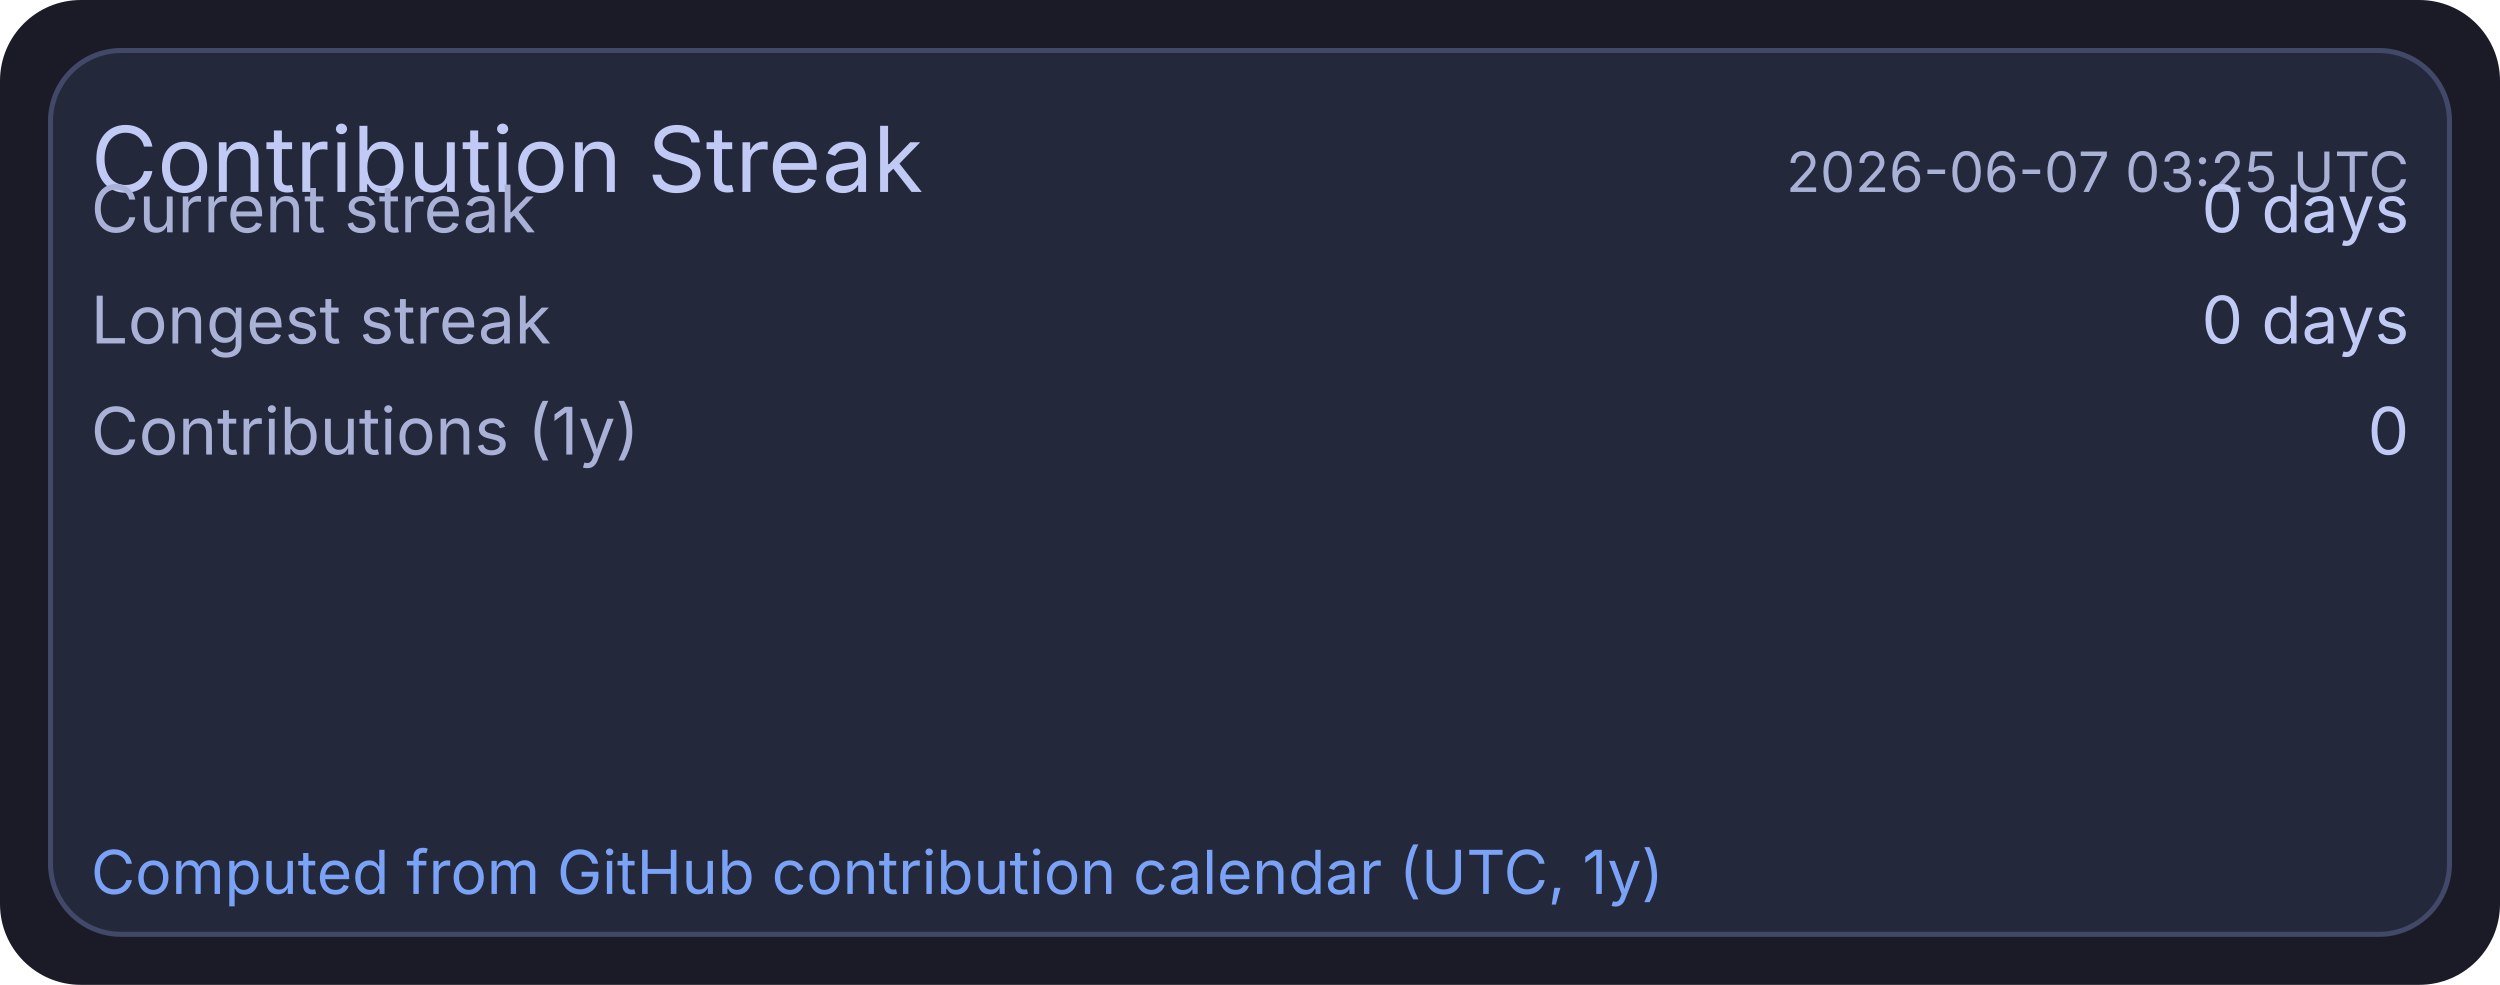
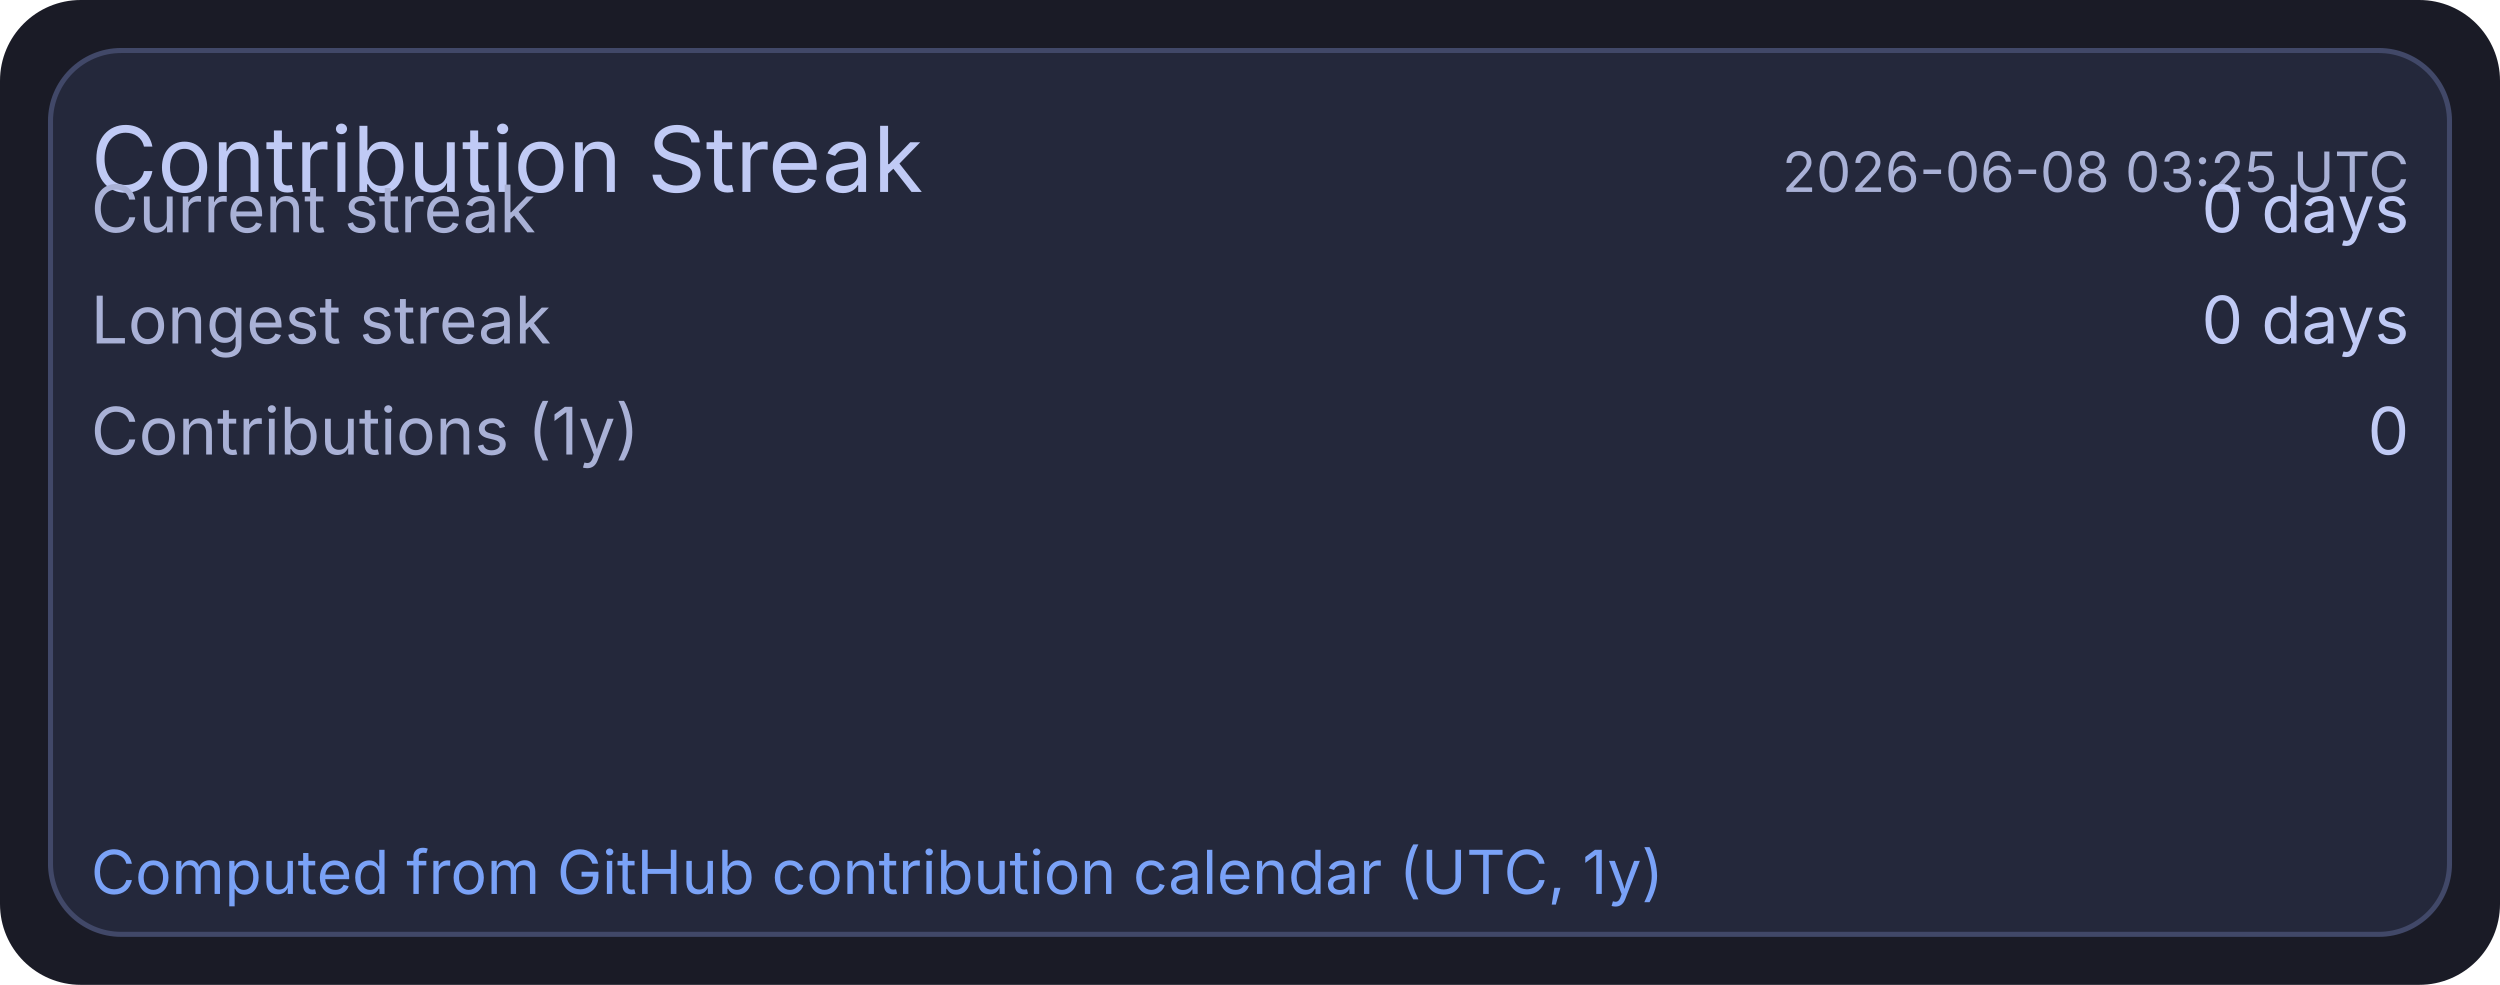
<svg xmlns="http://www.w3.org/2000/svg" width="495" height="195" viewBox="0 0 495 195">
  <rect x="0" y="0" width="495" height="195" rx="16" fill="#1a1b26" />
  <rect x="10" y="10" width="475" height="175" rx="14" fill="#24283b" stroke="#414868" stroke-width="1" />
  <text x="18" y="38" fill="#c0caf5" font-size="18" font-family="ui-sans-serif, system-ui, -apple-system, Segoe UI">Contribution Streak</text>
-   <text x="477" y="38" text-anchor="end" fill="#a9b1d6" font-size="11" font-family="ui-sans-serif, system-ui, -apple-system, Segoe UI">2026-06-07 03:25 UTC</text>
+   <text x="477" y="38" text-anchor="end" fill="#a9b1d6" font-size="11" font-family="ui-sans-serif, system-ui, -apple-system, Segoe UI">2026-06-08 03:25 UTC</text>
  <text x="18" y="46" fill="#a9b1d6" font-size="13" font-family="ui-sans-serif, system-ui, -apple-system, Segoe UI">Current streak</text>
  <text x="477" y="46" text-anchor="end" fill="#c0caf5" font-size="13" font-family="ui-sans-serif, system-ui, -apple-system, Segoe UI">0 days</text>
  <text x="18" y="68" fill="#a9b1d6" font-size="13" font-family="ui-sans-serif, system-ui, -apple-system, Segoe UI">Longest streak</text>
  <text x="477" y="68" text-anchor="end" fill="#c0caf5" font-size="13" font-family="ui-sans-serif, system-ui, -apple-system, Segoe UI">0 days</text>
  <text x="18" y="90" fill="#a9b1d6" font-size="13" font-family="ui-sans-serif, system-ui, -apple-system, Segoe UI">Contributions (1y)</text>
  <text x="477" y="90" text-anchor="end" fill="#c0caf5" font-size="13" font-family="ui-sans-serif, system-ui, -apple-system, Segoe UI">0</text>
  <text x="18" y="177" fill="#7aa2f7" font-size="12" font-family="ui-sans-serif, system-ui, -apple-system, Segoe UI">Computed from GitHub contribution calendar (UTC, 1y)</text>
</svg>
